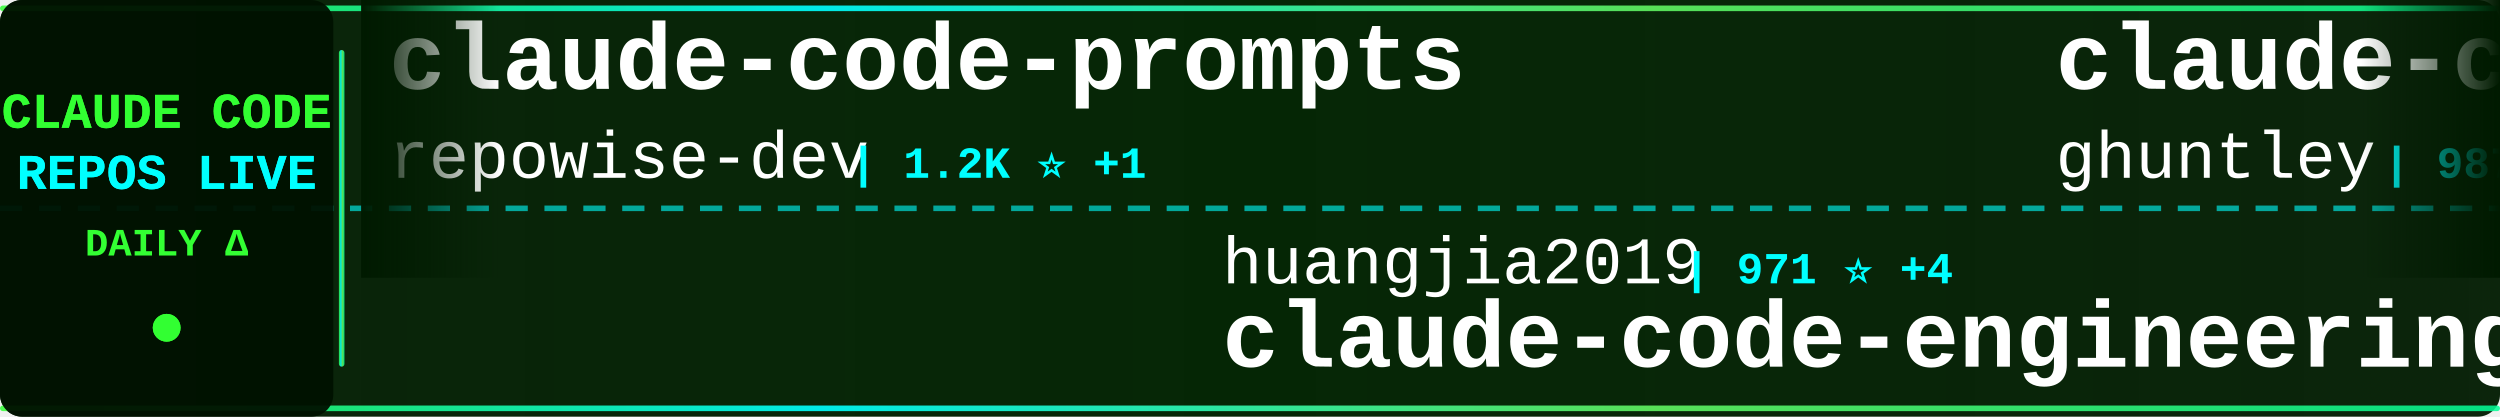
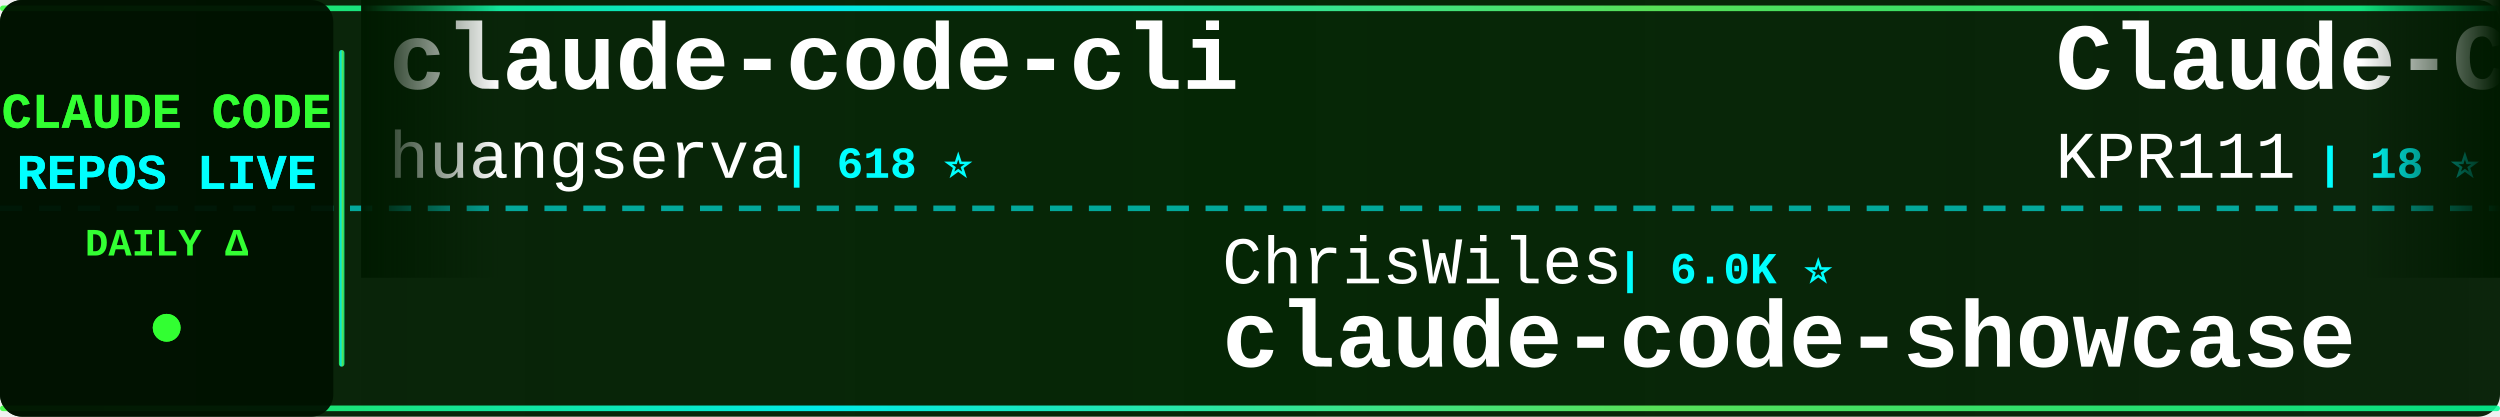
<svg xmlns="http://www.w3.org/2000/svg" width="900" height="150">
  <defs>
    <linearGradient id="tickerBg" x1="0%" y1="0%" x2="100%" y2="0%">
      <stop offset="0%" style="stop-color:#001a00;stop-opacity:0.95" />
      <stop offset="50%" style="stop-color:#002200;stop-opacity:0.98" />
      <stop offset="100%" style="stop-color:#001a00;stop-opacity:0.95" />
    </linearGradient>
    <linearGradient id="borderGrad" x1="0%" y1="0%" x2="100%" y2="0%">
      <stop offset="0%" style="stop-color:#33ff33;stop-opacity:0.85">
        <animate attributeName="stop-opacity" values="0.85;1;0.85" dur="2s" repeatCount="indefinite" />
      </stop>
      <stop offset="33%" style="stop-color:#00ffff;stop-opacity:0.9">
        <animate attributeName="stop-opacity" values="0.9;1;0.9" dur="2.2s" repeatCount="indefinite" />
      </stop>
      <stop offset="66%" style="stop-color:#66ff66;stop-opacity:0.85">
        <animate attributeName="stop-opacity" values="0.85;1;0.85" dur="1.8s" repeatCount="indefinite" />
      </stop>
      <stop offset="100%" style="stop-color:#00ff99;stop-opacity:0.85">
        <animate attributeName="stop-opacity" values="0.85;1;0.85" dur="2s" repeatCount="indefinite" />
      </stop>
    </linearGradient>
    <filter id="textGlow">
      <feGaussianBlur stdDeviation="0.1" result="coloredBlur" />
      <feMerge>
        <feMergeNode in="coloredBlur" />
        <feMergeNode in="SourceGraphic" />
      </feMerge>
    </filter>
    <filter id="metricGlow">
      <feGaussianBlur stdDeviation="0.2" result="coloredBlur" />
      <feMerge>
        <feMergeNode in="coloredBlur" />
        <feMergeNode in="SourceGraphic" />
      </feMerge>
    </filter>
    <linearGradient id="leftFade" x1="0%" y1="0%" x2="100%" y2="0%">
      <stop offset="0%" style="stop-color:#001a00;stop-opacity:1" />
      <stop offset="100%" style="stop-color:#001a00;stop-opacity:0" />
    </linearGradient>
    <linearGradient id="rightFade" x1="0%" y1="0%" x2="100%" y2="0%">
      <stop offset="0%" style="stop-color:#001a00;stop-opacity:0" />
      <stop offset="100%" style="stop-color:#001a00;stop-opacity:1" />
    </linearGradient>
  </defs>
  <rect width="900" height="150" fill="url(#tickerBg)" rx="8" />
  <rect x="0" y="2" width="900" height="2" fill="url(#borderGrad)" rx="1" />
  <rect x="0" y="146" width="900" height="2" fill="url(#borderGrad)" rx="1" />
  <line x1="0" y1="75" x2="900" y2="75" stroke="#00ffff" stroke-width="2" stroke-dasharray="8 6" opacity="0.6" />
  <rect x="0" y="0" width="120" height="150" fill="#001100" opacity="0.95" rx="8" />
  <text x="60" y="46" font-family="'Courier New', monospace" font-size="18" font-weight="bold" fill="#33ff33" text-anchor="middle" filter="url(#textGlow)">
    CLAUDE CODE
  </text>
  <text x="60" y="68" font-family="'Courier New', monospace" font-size="18" font-weight="bold" fill="#00ffff" text-anchor="middle" filter="url(#textGlow)">
    REPOS LIVE
  </text>
  <text x="60" y="92" font-family="'Courier New', monospace" font-size="14" font-weight="bold" fill="#33ff33" text-anchor="middle">
    DAILY Δ
  </text>
  <circle cx="60" cy="118" r="5" fill="#33ff33" filter="url(#metricGlow)">
    <animate attributeName="r" values="4;6;4" dur="1.5s" repeatCount="indefinite" />
    <animate attributeName="opacity" values="0.6;1;0.6" dur="1.5s" repeatCount="indefinite" />
  </circle>
  <rect x="122" y="18" width="2" height="114" fill="url(#borderGrad)" rx="1" />
  <clipPath id="tickerClip">
    <rect x="130" y="0" width="770" height="150" />
  </clipPath>
  <g clip-path="url(#tickerClip)">
    <g id="tickerItems">
      <animateTransform attributeName="transform" attributeType="XML" type="translate" from="0 0" to="-3000 0" dur="54s" repeatCount="indefinite" />
      <g transform="translate(0, 0)">
-         <text x="140" y="32" font-family="'Courier New', monospace" font-size="34" font-weight="bold" fill="#ffffff">claude-code-prompts</text>
-         <text x="140" y="64" font-family="'Courier New', monospace" font-size="24" font-weight="normal" fill="#ffffff" opacity="1.0">repowise-dev</text>
-         <text x="306" y="64" font-family="'Courier New', monospace" font-size="16" font-weight="bold" fill="#00ffff"> | 1.2K ⭐ +1</text>
+         <text x="140" y="32" font-family="'Courier New', monospace" font-size="34" font-weight="bold" fill="#ffffff">claude-code-cli</text>
+         <text x="140" y="64" font-family="'Courier New', monospace" font-size="24" font-weight="normal" fill="#ffffff" opacity="1.0">huangserva</text>
+         <text x="282" y="64" font-family="'Courier New', monospace" font-size="16" font-weight="bold" fill="#00ffff"> | 618 ⭐</text>
      </g>
      <g transform="translate(300, 0)">
-         <text x="140" y="102" font-family="'Courier New', monospace" font-size="24" font-weight="normal" fill="#ffffff" opacity="1.0">huangjia2019</text>
-         <text x="306" y="102" font-family="'Courier New', monospace" font-size="16" font-weight="bold" fill="#00ffff"> | 971 ⭐ +4</text>
-         <text x="140" y="132" font-family="'Courier New', monospace" font-size="34" font-weight="bold" fill="#ffffff">claude-code-engineering</text>
+         <text x="140" y="102" font-family="'Courier New', monospace" font-size="24" font-weight="normal" fill="#ffffff" opacity="1.0">ChrisWiles</text>
+         <text x="282" y="102" font-family="'Courier New', monospace" font-size="16" font-weight="bold" fill="#00ffff"> | 6.0K ⭐</text>
+         <text x="140" y="132" font-family="'Courier New', monospace" font-size="34" font-weight="bold" fill="#ffffff">claude-code-showcase</text>
      </g>
      <g transform="translate(600, 0)">
-         <text x="140" y="32" font-family="'Courier New', monospace" font-size="34" font-weight="bold" fill="#ffffff">claude-code-source-code-...</text>
-         <text x="140" y="64" font-family="'Courier New', monospace" font-size="24" font-weight="normal" fill="#ffffff" opacity="1.0">ghuntley</text>
-         <text x="258" y="64" font-family="'Courier New', monospace" font-size="16" font-weight="bold" fill="#00ffff"> | 987 ⭐</text>
+         <text x="140" y="32" font-family="'Courier New', monospace" font-size="34" font-weight="bold" fill="#ffffff">Claude-Code</text>
+         <text x="140" y="64" font-family="'Courier New', monospace" font-size="24" font-weight="normal" fill="#ffffff" opacity="1.0">KPR111</text>
+         <text x="234" y="64" font-family="'Courier New', monospace" font-size="16" font-weight="bold" fill="#00ffff"> | 18 ⭐</text>
      </g>
      <g transform="translate(900, 0)">
-         <text x="140" y="102" font-family="'Courier New', monospace" font-size="24" font-weight="normal" fill="#ffffff" opacity="1.0">shanraisshan</text>
-         <text x="306" y="102" font-family="'Courier New', monospace" font-size="16" font-weight="bold" fill="#00ffff"> | 62.5K ⭐ +54</text>
-         <text x="140" y="132" font-family="'Courier New', monospace" font-size="34" font-weight="bold" fill="#ffffff">claude-code-best-practic...</text>
+         <text x="140" y="102" font-family="'Courier New', monospace" font-size="24" font-weight="normal" fill="#ffffff" opacity="1.0">zebbern</text>
+         <text x="246" y="102" font-family="'Courier New', monospace" font-size="16" font-weight="bold" fill="#00ffff"> | 4.4K ⭐ +3</text>
+         <text x="140" y="132" font-family="'Courier New', monospace" font-size="34" font-weight="bold" fill="#ffffff">claude-code-guide</text>
      </g>
      <g transform="translate(1200, 0)">
-         <text x="140" y="32" font-family="'Courier New', monospace" font-size="34" font-weight="bold" fill="#ffffff">claude-code-action</text>
-         <text x="140" y="64" font-family="'Courier New', monospace" font-size="24" font-weight="normal" fill="#ffffff" opacity="1.0">anthropics</text>
-         <text x="282" y="64" font-family="'Courier New', monospace" font-size="16" font-weight="bold" fill="#00ffff"> | 8.3K ⭐ +7</text>
+         <text x="140" y="32" font-family="'Courier New', monospace" font-size="34" font-weight="bold" fill="#ffffff">claude-code-webui</text>
+         <text x="140" y="64" font-family="'Courier New', monospace" font-size="24" font-weight="normal" fill="#ffffff" opacity="1.0">sugyan</text>
+         <text x="234" y="64" font-family="'Courier New', monospace" font-size="16" font-weight="bold" fill="#00ffff"> | 1.1K ⭐</text>
      </g>
      <g transform="translate(1500, 0)">
-         <text x="140" y="102" font-family="'Courier New', monospace" font-size="24" font-weight="normal" fill="#ffffff" opacity="1.0">RichardAtCT</text>
-         <text x="294" y="102" font-family="'Courier New', monospace" font-size="16" font-weight="bold" fill="#00ffff"> | 2.7K ⭐ +2</text>
-         <text x="140" y="132" font-family="'Courier New', monospace" font-size="34" font-weight="bold" fill="#ffffff">claude-code-telegram</text>
+         <text x="140" y="102" font-family="'Courier New', monospace" font-size="24" font-weight="normal" fill="#ffffff" opacity="1.0">OneRedOak</text>
+         <text x="270" y="102" font-family="'Courier New', monospace" font-size="16" font-weight="bold" fill="#00ffff"> | 3.9K ⭐</text>
+         <text x="140" y="132" font-family="'Courier New', monospace" font-size="34" font-weight="bold" fill="#ffffff">claude-code-workflows</text>
      </g>
      <g transform="translate(1800, 0)">
-         <text x="140" y="32" font-family="'Courier New', monospace" font-size="34" font-weight="bold" fill="#ffffff">claude-code-templates</text>
-         <text x="140" y="64" font-family="'Courier New', monospace" font-size="24" font-weight="normal" fill="#ffffff" opacity="1.0">davila7</text>
-         <text x="246" y="64" font-family="'Courier New', monospace" font-size="16" font-weight="bold" fill="#00ffff"> | 29.4K ⭐ +221</text>
+         <text x="140" y="32" font-family="'Courier New', monospace" font-size="34" font-weight="bold" fill="#ffffff">claude-code-security-rev...</text>
+         <text x="140" y="64" font-family="'Courier New', monospace" font-size="24" font-weight="normal" fill="#ffffff" opacity="1.0">anthropics</text>
+         <text x="282" y="64" font-family="'Courier New', monospace" font-size="16" font-weight="bold" fill="#00ffff"> | 5.5K ⭐ +8</text>
      </g>
      <g transform="translate(2100, 0)">
-         <text x="140" y="102" font-family="'Courier New', monospace" font-size="24" font-weight="normal" fill="#ffffff" opacity="1.0">VILA-Lab</text>
-         <text x="258" y="102" font-family="'Courier New', monospace" font-size="16" font-weight="bold" fill="#00ffff"> | 1.9K ⭐ +8</text>
-         <text x="140" y="132" font-family="'Courier New', monospace" font-size="34" font-weight="bold" fill="#ffffff">Dive-into-Claude-Code</text>
+         <text x="140" y="102" font-family="'Courier New', monospace" font-size="24" font-weight="normal" fill="#ffffff" opacity="1.0">Alishahryar1</text>
+         <text x="306" y="102" font-family="'Courier New', monospace" font-size="16" font-weight="bold" fill="#00ffff"> | 40.0K ⭐ +197</text>
+         <text x="140" y="132" font-family="'Courier New', monospace" font-size="34" font-weight="bold" fill="#ffffff">free-claude-code</text>
      </g>
      <g transform="translate(2400, 0)">
-         <text x="140" y="32" font-family="'Courier New', monospace" font-size="34" font-weight="bold" fill="#ffffff">Claude-code</text>
-         <text x="140" y="64" font-family="'Courier New', monospace" font-size="24" font-weight="normal" fill="#ffffff" opacity="1.0">zstmfhy</text>
-         <text x="246" y="64" font-family="'Courier New', monospace" font-size="16" font-weight="bold" fill="#00ffff"> | 190 ⭐</text>
+         <text x="140" y="32" font-family="'Courier New', monospace" font-size="34" font-weight="bold" fill="#ffffff">claude-coder</text>
+         <text x="140" y="64" font-family="'Courier New', monospace" font-size="24" font-weight="normal" fill="#ffffff" opacity="1.0">kodu-ai</text>
+         <text x="246" y="64" font-family="'Courier New', monospace" font-size="16" font-weight="bold" fill="#00ffff"> | 5.3K ⭐</text>
      </g>
      <g transform="translate(2700, 0)">
-         <text x="140" y="102" font-family="'Courier New', monospace" font-size="24" font-weight="normal" fill="#ffffff" opacity="1.0">affaan-m</text>
-         <text x="258" y="102" font-family="'Courier New', monospace" font-size="16" font-weight="bold" fill="#00ffff"> | 229.2K ⭐ +339</text>
-         <text x="140" y="132" font-family="'Courier New', monospace" font-size="34" font-weight="bold" fill="#ffffff">ECC</text>
+         <text x="140" y="102" font-family="'Courier New', monospace" font-size="24" font-weight="normal" fill="#ffffff" opacity="1.0">andrew-kramer-inno</text>
+         <text x="378" y="102" font-family="'Courier New', monospace" font-size="16" font-weight="bold" fill="#00ffff"> | 594 ⭐</text>
+         <text x="140" y="132" font-family="'Courier New', monospace" font-size="34" font-weight="bold" fill="#ffffff">claude-code-source-build</text>
      </g>
      <g transform="translate(3000, 0)">
-         <text x="140" y="32" font-family="'Courier New', monospace" font-size="34" font-weight="bold" fill="#ffffff">claude-code-prompts</text>
-         <text x="140" y="64" font-family="'Courier New', monospace" font-size="24" font-weight="normal" fill="#ffffff" opacity="1.0">repowise-dev</text>
-         <text x="306" y="64" font-family="'Courier New', monospace" font-size="16" font-weight="bold" fill="#00ffff"> | 1.2K ⭐ +1</text>
+         <text x="140" y="32" font-family="'Courier New', monospace" font-size="34" font-weight="bold" fill="#ffffff">claude-code-cli</text>
+         <text x="140" y="64" font-family="'Courier New', monospace" font-size="24" font-weight="normal" fill="#ffffff" opacity="1.0">huangserva</text>
+         <text x="282" y="64" font-family="'Courier New', monospace" font-size="16" font-weight="bold" fill="#00ffff"> | 618 ⭐</text>
      </g>
      <g transform="translate(3300, 0)">
-         <text x="140" y="102" font-family="'Courier New', monospace" font-size="24" font-weight="normal" fill="#ffffff" opacity="1.0">huangjia2019</text>
-         <text x="306" y="102" font-family="'Courier New', monospace" font-size="16" font-weight="bold" fill="#00ffff"> | 971 ⭐ +4</text>
-         <text x="140" y="132" font-family="'Courier New', monospace" font-size="34" font-weight="bold" fill="#ffffff">claude-code-engineering</text>
+         <text x="140" y="102" font-family="'Courier New', monospace" font-size="24" font-weight="normal" fill="#ffffff" opacity="1.0">ChrisWiles</text>
+         <text x="282" y="102" font-family="'Courier New', monospace" font-size="16" font-weight="bold" fill="#00ffff"> | 6.0K ⭐</text>
+         <text x="140" y="132" font-family="'Courier New', monospace" font-size="34" font-weight="bold" fill="#ffffff">claude-code-showcase</text>
      </g>
      <g transform="translate(3600, 0)">
-         <text x="140" y="32" font-family="'Courier New', monospace" font-size="34" font-weight="bold" fill="#ffffff">claude-code-source-code-...</text>
-         <text x="140" y="64" font-family="'Courier New', monospace" font-size="24" font-weight="normal" fill="#ffffff" opacity="1.0">ghuntley</text>
-         <text x="258" y="64" font-family="'Courier New', monospace" font-size="16" font-weight="bold" fill="#00ffff"> | 987 ⭐</text>
+         <text x="140" y="32" font-family="'Courier New', monospace" font-size="34" font-weight="bold" fill="#ffffff">Claude-Code</text>
+         <text x="140" y="64" font-family="'Courier New', monospace" font-size="24" font-weight="normal" fill="#ffffff" opacity="1.0">KPR111</text>
+         <text x="234" y="64" font-family="'Courier New', monospace" font-size="16" font-weight="bold" fill="#00ffff"> | 18 ⭐</text>
      </g>
      <g transform="translate(3900, 0)">
-         <text x="140" y="102" font-family="'Courier New', monospace" font-size="24" font-weight="normal" fill="#ffffff" opacity="1.0">shanraisshan</text>
-         <text x="306" y="102" font-family="'Courier New', monospace" font-size="16" font-weight="bold" fill="#00ffff"> | 62.5K ⭐ +54</text>
-         <text x="140" y="132" font-family="'Courier New', monospace" font-size="34" font-weight="bold" fill="#ffffff">claude-code-best-practic...</text>
+         <text x="140" y="102" font-family="'Courier New', monospace" font-size="24" font-weight="normal" fill="#ffffff" opacity="1.0">zebbern</text>
+         <text x="246" y="102" font-family="'Courier New', monospace" font-size="16" font-weight="bold" fill="#00ffff"> | 4.4K ⭐ +3</text>
+         <text x="140" y="132" font-family="'Courier New', monospace" font-size="34" font-weight="bold" fill="#ffffff">claude-code-guide</text>
      </g>
    </g>
  </g>
  <rect x="130" y="0" width="50" height="100" fill="url(#leftFade)" />
  <rect x="850" y="0" width="50" height="100" fill="url(#rightFade)" />
</svg>
